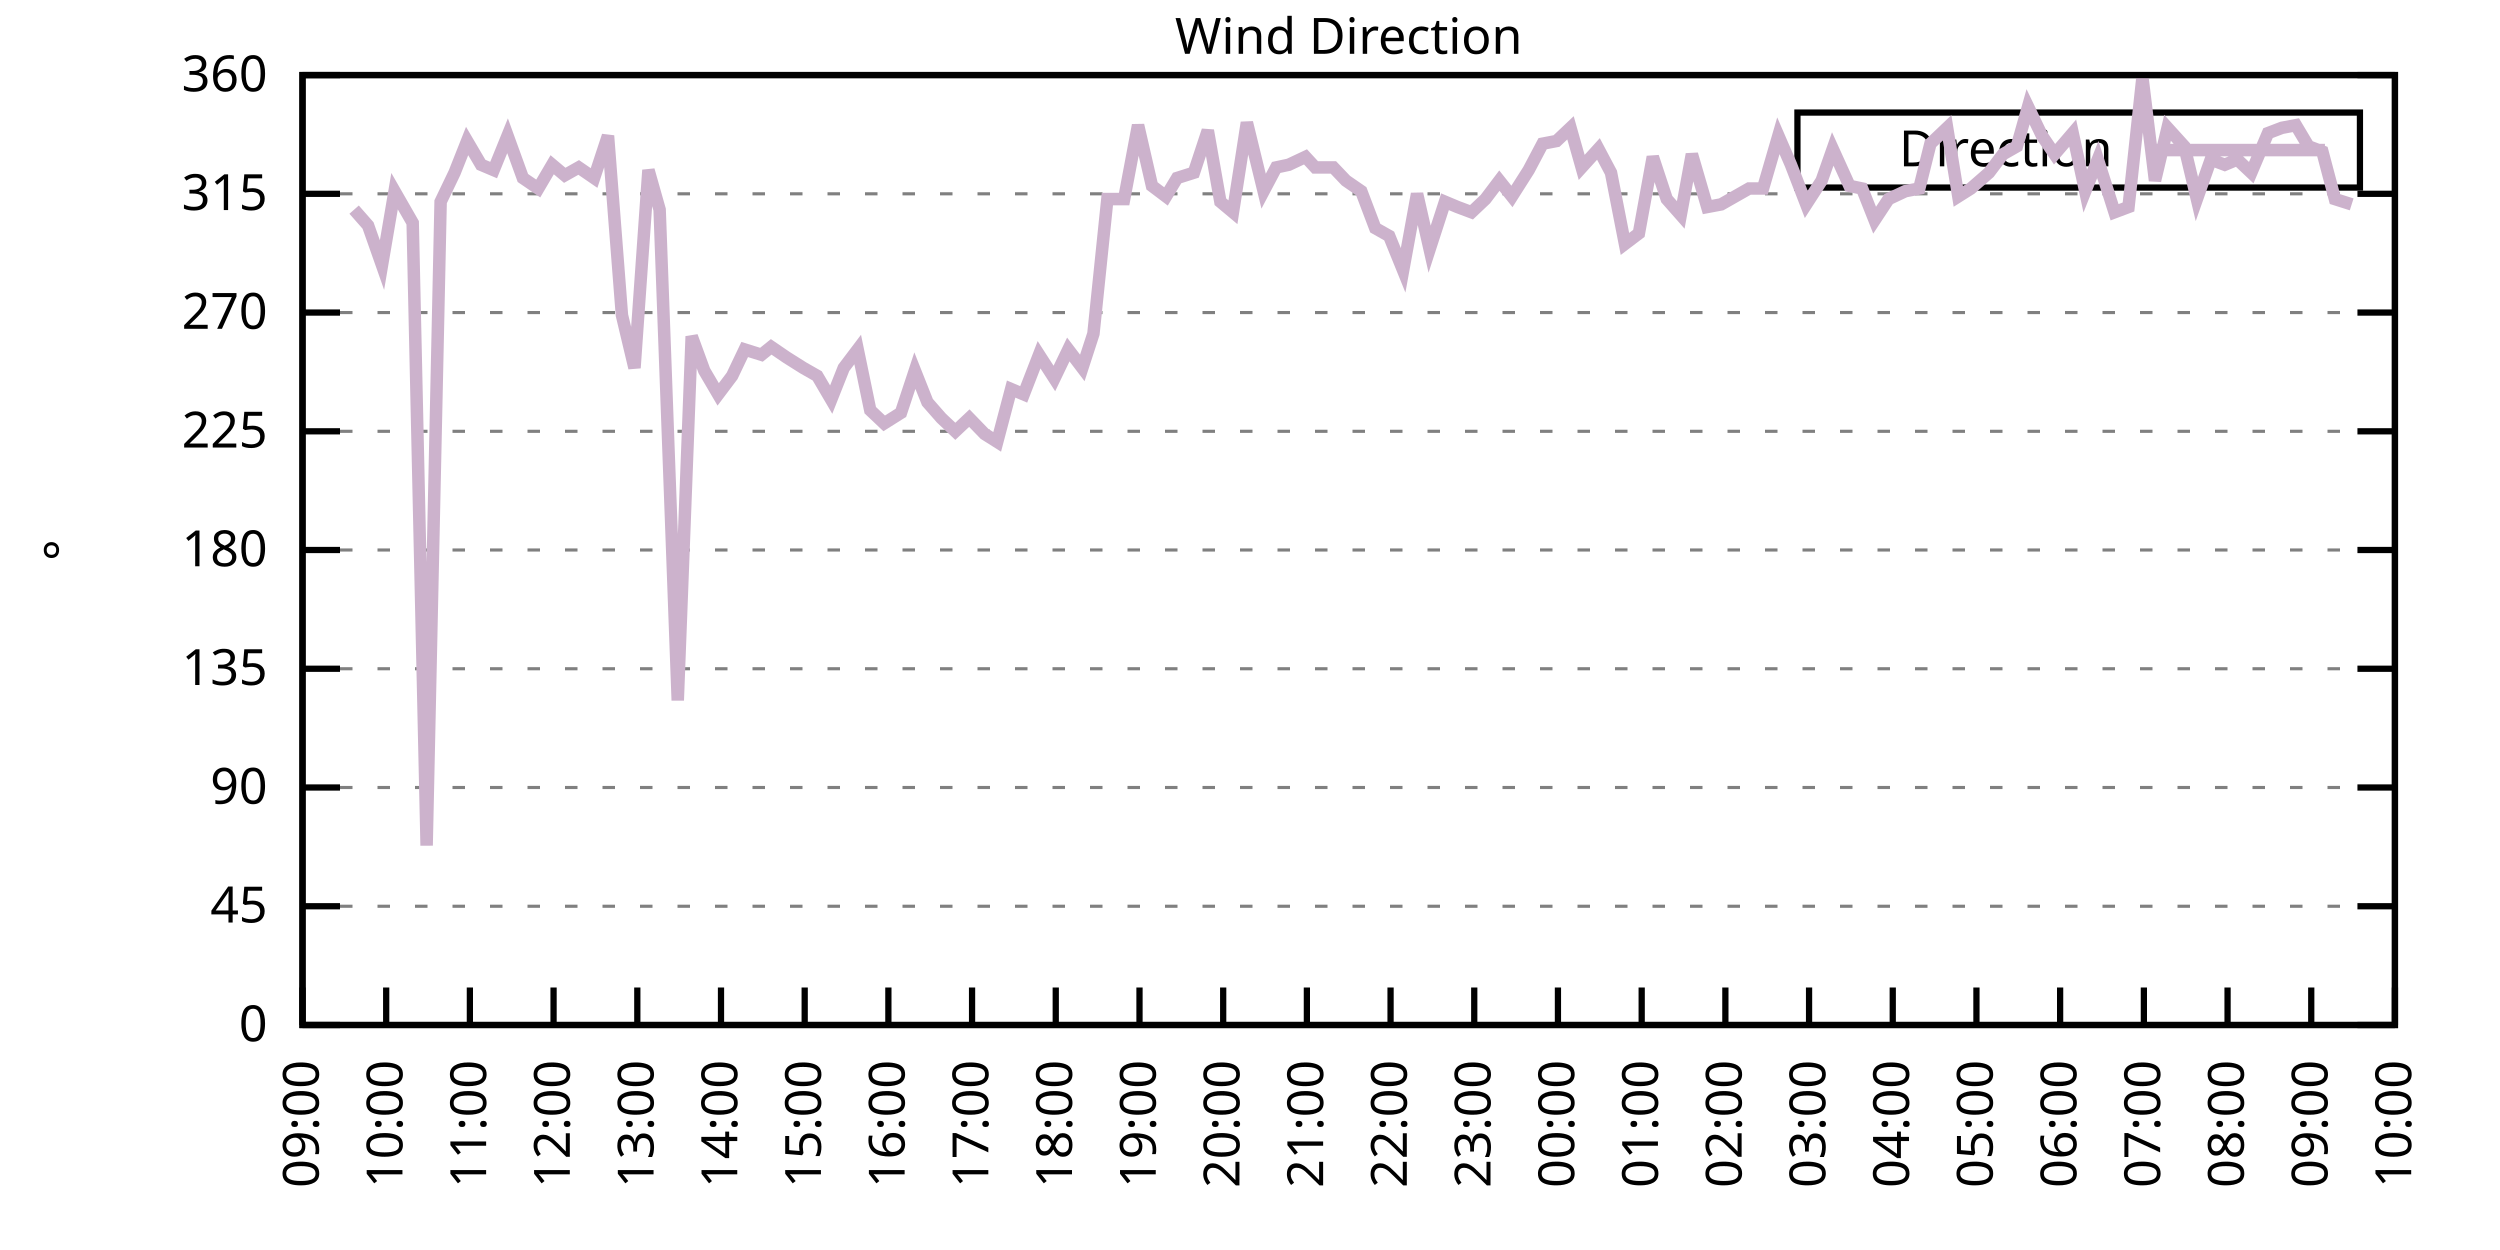
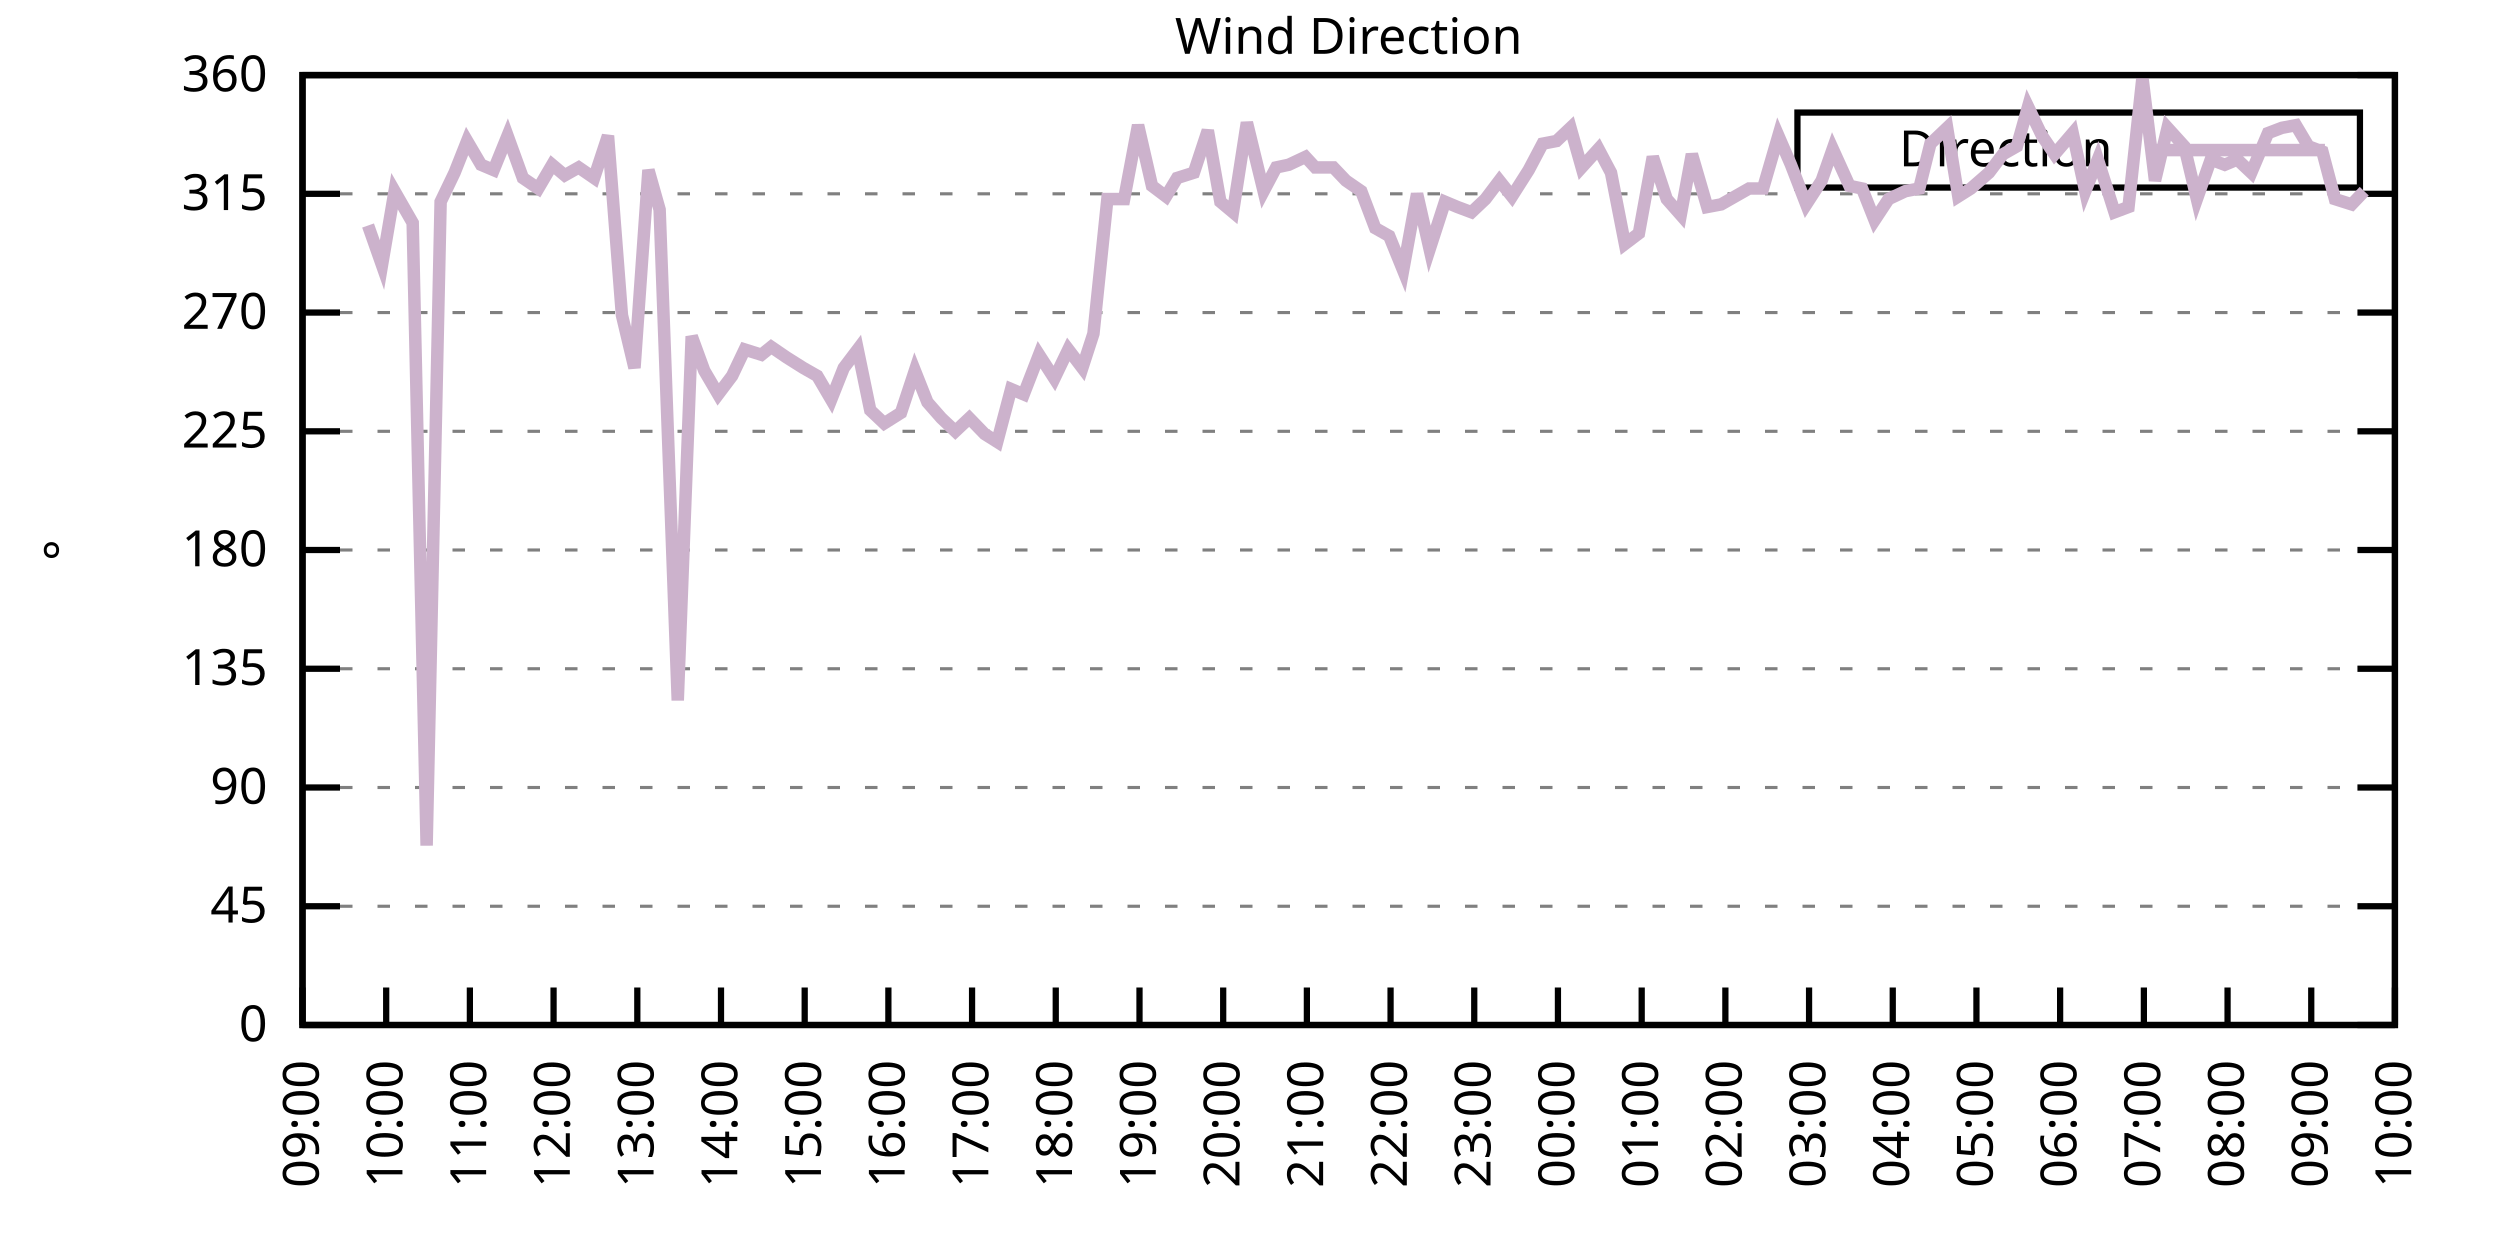
<svg xmlns="http://www.w3.org/2000/svg" xmlns:xlink="http://www.w3.org/1999/xlink" width="400" height="200" viewBox="0 0 400 200">
  <g id="gnuplot_canvas">
    <rect x="0" y="0" width="400" height="200" fill="none" />
    <defs>
      <circle id="gpDot" r="0.5" stroke-width="0.5" stroke="currentColor" />
      <path id="gpPt0" stroke-width="0.333" stroke="currentColor" d="M-1,0 h2 M0,-1 v2" />
      <path id="gpPt1" stroke-width="0.333" stroke="currentColor" d="M-1,-1 L1,1 M1,-1 L-1,1" />
      <path id="gpPt2" stroke-width="0.333" stroke="currentColor" d="M-1,0 L1,0 M0,-1 L0,1 M-1,-1 L1,1 M-1,1 L1,-1" />
      <rect id="gpPt3" stroke-width="0.333" stroke="currentColor" x="-1" y="-1" width="2" height="2" />
      <rect id="gpPt4" stroke-width="0.333" stroke="currentColor" fill="currentColor" x="-1" y="-1" width="2" height="2" />
      <circle id="gpPt5" stroke-width="0.333" stroke="currentColor" cx="0" cy="0" r="1" />
      <use xlink:href="#gpPt5" id="gpPt6" fill="currentColor" stroke="none" />
      <path id="gpPt7" stroke-width="0.333" stroke="currentColor" d="M0,-1.33 L-1.33,0.67 L1.33,0.67 z" />
      <use xlink:href="#gpPt7" id="gpPt8" fill="currentColor" stroke="none" />
      <use xlink:href="#gpPt7" id="gpPt9" stroke="currentColor" transform="rotate(180)" />
      <use xlink:href="#gpPt9" id="gpPt10" fill="currentColor" stroke="none" />
      <use xlink:href="#gpPt3" id="gpPt11" stroke="currentColor" transform="rotate(45)" />
      <use xlink:href="#gpPt11" id="gpPt12" fill="currentColor" stroke="none" />
      <path id="gpPt13" stroke-width="0.333" stroke="currentColor" d="M0,1.330 L1.265,0.411 L0.782,-1.067 L-0.782,-1.076 L-1.265,0.411 z" />
      <use xlink:href="#gpPt13" id="gpPt14" fill="currentColor" stroke="none" />
      <filter id="textbox" filterUnits="objectBoundingBox" x="0" y="0" height="1" width="1">
        <feFlood flood-color="white" flood-opacity="1" result="bgnd" />
        <feComposite in="SourceGraphic" in2="bgnd" operator="atop" />
      </filter>
      <filter id="greybox" filterUnits="objectBoundingBox" x="0" y="0" height="1" width="1">
        <feFlood flood-color="lightgrey" flood-opacity="1" result="grey" />
        <feComposite in="SourceGraphic" in2="grey" operator="atop" />
      </filter>
    </defs>
    <g fill="none" color="white" stroke="currentColor" stroke-width="1.00" stroke-linecap="butt" stroke-linejoin="miter">
</g>
    <g fill="none" color="black" stroke="currentColor" stroke-width="1.00" stroke-linecap="butt" stroke-linejoin="miter">
      <g stroke="none" shape-rendering="crispEdges">
        <polygon fill="rgb(255, 255, 255)" points="48.40,164.00 383.18,164.00 383.18,12.02 48.40,12.02 " />
      </g>
    </g>
    <g fill="none" color="black" stroke="currentColor" stroke-width="1.00" stroke-linecap="butt" stroke-linejoin="miter">
</g>
    <g fill="none" color="black" stroke="black" stroke-width="0.50" stroke-linecap="butt" stroke-linejoin="miter">
</g>
    <g fill="none" color="gray" stroke="currentColor" stroke-width="0.50" stroke-linecap="butt" stroke-linejoin="miter">
      <path stroke="gray" stroke-dasharray="2,4" class="gridline" d="M48.40,164.00 L383.19,164.00  " />
    </g>
    <g fill="none" color="gray" stroke="gray" stroke-width="1.00" stroke-linecap="butt" stroke-linejoin="miter">
</g>
    <g fill="none" color="black" stroke="currentColor" stroke-width="1.00" stroke-linecap="butt" stroke-linejoin="miter">
      <path stroke="black" d="M48.40,164.00 L54.40,164.00 M383.19,164.00 L377.19,164.00  " />
      <g transform="translate(42.80,166.60)" stroke="none" fill="black" font-family="Sans" font-size="8.00" text-anchor="end">
        <text>
          <tspan font-family="Sans"> 0</tspan>
        </text>
      </g>
    </g>
    <g fill="none" color="black" stroke="currentColor" stroke-width="1.00" stroke-linecap="butt" stroke-linejoin="miter">
</g>
    <g fill="none" color="black" stroke="black" stroke-width="0.50" stroke-linecap="butt" stroke-linejoin="miter">
</g>
    <g fill="none" color="gray" stroke="currentColor" stroke-width="0.50" stroke-linecap="butt" stroke-linejoin="miter">
      <path stroke="gray" stroke-dasharray="2,4" class="gridline" d="M48.40,145.00 L383.19,145.00  " />
    </g>
    <g fill="none" color="gray" stroke="gray" stroke-width="1.00" stroke-linecap="butt" stroke-linejoin="miter">
</g>
    <g fill="none" color="black" stroke="currentColor" stroke-width="1.00" stroke-linecap="butt" stroke-linejoin="miter">
      <path stroke="black" d="M48.40,145.00 L54.40,145.00 M383.19,145.00 L377.19,145.00  " />
      <g transform="translate(42.80,147.60)" stroke="none" fill="black" font-family="Sans" font-size="8.00" text-anchor="end">
        <text>
          <tspan font-family="Sans"> 45</tspan>
        </text>
      </g>
    </g>
    <g fill="none" color="black" stroke="currentColor" stroke-width="1.00" stroke-linecap="butt" stroke-linejoin="miter">
</g>
    <g fill="none" color="black" stroke="black" stroke-width="0.50" stroke-linecap="butt" stroke-linejoin="miter">
</g>
    <g fill="none" color="gray" stroke="currentColor" stroke-width="0.50" stroke-linecap="butt" stroke-linejoin="miter">
      <path stroke="gray" stroke-dasharray="2,4" class="gridline" d="M48.40,126.00 L383.19,126.00  " />
    </g>
    <g fill="none" color="gray" stroke="gray" stroke-width="1.00" stroke-linecap="butt" stroke-linejoin="miter">
</g>
    <g fill="none" color="black" stroke="currentColor" stroke-width="1.00" stroke-linecap="butt" stroke-linejoin="miter">
      <path stroke="black" d="M48.40,126.00 L54.40,126.00 M383.19,126.00 L377.19,126.00  " />
      <g transform="translate(42.80,128.60)" stroke="none" fill="black" font-family="Sans" font-size="8.00" text-anchor="end">
        <text>
          <tspan font-family="Sans"> 90</tspan>
        </text>
      </g>
    </g>
    <g fill="none" color="black" stroke="currentColor" stroke-width="1.00" stroke-linecap="butt" stroke-linejoin="miter">
</g>
    <g fill="none" color="black" stroke="black" stroke-width="0.50" stroke-linecap="butt" stroke-linejoin="miter">
</g>
    <g fill="none" color="gray" stroke="currentColor" stroke-width="0.50" stroke-linecap="butt" stroke-linejoin="miter">
      <path stroke="gray" stroke-dasharray="2,4" class="gridline" d="M48.40,107.00 L383.19,107.00  " />
    </g>
    <g fill="none" color="gray" stroke="gray" stroke-width="1.00" stroke-linecap="butt" stroke-linejoin="miter">
</g>
    <g fill="none" color="black" stroke="currentColor" stroke-width="1.00" stroke-linecap="butt" stroke-linejoin="miter">
      <path stroke="black" d="M48.40,107.00 L54.40,107.00 M383.19,107.00 L377.19,107.00  " />
      <g transform="translate(42.80,109.60)" stroke="none" fill="black" font-family="Sans" font-size="8.00" text-anchor="end">
        <text>
          <tspan font-family="Sans"> 135</tspan>
        </text>
      </g>
    </g>
    <g fill="none" color="black" stroke="currentColor" stroke-width="1.00" stroke-linecap="butt" stroke-linejoin="miter">
</g>
    <g fill="none" color="black" stroke="black" stroke-width="0.50" stroke-linecap="butt" stroke-linejoin="miter">
</g>
    <g fill="none" color="gray" stroke="currentColor" stroke-width="0.50" stroke-linecap="butt" stroke-linejoin="miter">
      <path stroke="gray" stroke-dasharray="2,4" class="gridline" d="M48.40,88.00 L383.19,88.00  " />
    </g>
    <g fill="none" color="gray" stroke="gray" stroke-width="1.00" stroke-linecap="butt" stroke-linejoin="miter">
</g>
    <g fill="none" color="black" stroke="currentColor" stroke-width="1.00" stroke-linecap="butt" stroke-linejoin="miter">
      <path stroke="black" d="M48.40,88.00 L54.40,88.00 M383.19,88.00 L377.19,88.00  " />
      <g transform="translate(42.80,90.60)" stroke="none" fill="black" font-family="Sans" font-size="8.00" text-anchor="end">
        <text>
          <tspan font-family="Sans"> 180</tspan>
        </text>
      </g>
    </g>
    <g fill="none" color="black" stroke="currentColor" stroke-width="1.00" stroke-linecap="butt" stroke-linejoin="miter">
</g>
    <g fill="none" color="black" stroke="black" stroke-width="0.50" stroke-linecap="butt" stroke-linejoin="miter">
</g>
    <g fill="none" color="gray" stroke="currentColor" stroke-width="0.50" stroke-linecap="butt" stroke-linejoin="miter">
      <path stroke="gray" stroke-dasharray="2,4" class="gridline" d="M48.40,69.01 L383.19,69.01  " />
    </g>
    <g fill="none" color="gray" stroke="gray" stroke-width="1.00" stroke-linecap="butt" stroke-linejoin="miter">
</g>
    <g fill="none" color="black" stroke="currentColor" stroke-width="1.00" stroke-linecap="butt" stroke-linejoin="miter">
      <path stroke="black" d="M48.40,69.01 L54.40,69.01 M383.19,69.01 L377.19,69.01  " />
      <g transform="translate(42.80,71.61)" stroke="none" fill="black" font-family="Sans" font-size="8.00" text-anchor="end">
        <text>
          <tspan font-family="Sans"> 225</tspan>
        </text>
      </g>
    </g>
    <g fill="none" color="black" stroke="currentColor" stroke-width="1.00" stroke-linecap="butt" stroke-linejoin="miter">
</g>
    <g fill="none" color="black" stroke="black" stroke-width="0.50" stroke-linecap="butt" stroke-linejoin="miter">
</g>
    <g fill="none" color="gray" stroke="currentColor" stroke-width="0.50" stroke-linecap="butt" stroke-linejoin="miter">
      <path stroke="gray" stroke-dasharray="2,4" class="gridline" d="M48.40,50.01 L383.19,50.01  " />
    </g>
    <g fill="none" color="gray" stroke="gray" stroke-width="1.00" stroke-linecap="butt" stroke-linejoin="miter">
</g>
    <g fill="none" color="black" stroke="currentColor" stroke-width="1.00" stroke-linecap="butt" stroke-linejoin="miter">
      <path stroke="black" d="M48.40,50.01 L54.40,50.01 M383.19,50.01 L377.19,50.01  " />
      <g transform="translate(42.80,52.61)" stroke="none" fill="black" font-family="Sans" font-size="8.00" text-anchor="end">
        <text>
          <tspan font-family="Sans"> 270</tspan>
        </text>
      </g>
    </g>
    <g fill="none" color="black" stroke="currentColor" stroke-width="1.00" stroke-linecap="butt" stroke-linejoin="miter">
</g>
    <g fill="none" color="black" stroke="black" stroke-width="0.50" stroke-linecap="butt" stroke-linejoin="miter">
</g>
    <g fill="none" color="gray" stroke="currentColor" stroke-width="0.50" stroke-linecap="butt" stroke-linejoin="miter">
      <path stroke="gray" stroke-dasharray="2,4" class="gridline" d="M48.40,31.01 L383.19,31.01  " />
    </g>
    <g fill="none" color="gray" stroke="gray" stroke-width="1.00" stroke-linecap="butt" stroke-linejoin="miter">
</g>
    <g fill="none" color="black" stroke="currentColor" stroke-width="1.00" stroke-linecap="butt" stroke-linejoin="miter">
      <path stroke="black" d="M48.40,31.01 L54.40,31.01 M383.19,31.01 L377.19,31.01  " />
      <g transform="translate(42.80,33.61)" stroke="none" fill="black" font-family="Sans" font-size="8.00" text-anchor="end">
        <text>
          <tspan font-family="Sans"> 315</tspan>
        </text>
      </g>
    </g>
    <g fill="none" color="black" stroke="currentColor" stroke-width="1.00" stroke-linecap="butt" stroke-linejoin="miter">
</g>
    <g fill="none" color="black" stroke="black" stroke-width="0.50" stroke-linecap="butt" stroke-linejoin="miter">
</g>
    <g fill="none" color="gray" stroke="currentColor" stroke-width="0.50" stroke-linecap="butt" stroke-linejoin="miter">
      <path stroke="gray" stroke-dasharray="2,4" class="gridline" d="M48.40,12.01 L383.19,12.01  " />
    </g>
    <g fill="none" color="gray" stroke="gray" stroke-width="1.00" stroke-linecap="butt" stroke-linejoin="miter">
</g>
    <g fill="none" color="black" stroke="currentColor" stroke-width="1.00" stroke-linecap="butt" stroke-linejoin="miter">
      <path stroke="black" d="M48.40,12.01 L54.40,12.01 M383.19,12.01 L377.19,12.01  " />
      <g transform="translate(42.80,14.61)" stroke="none" fill="black" font-family="Sans" font-size="8.00" text-anchor="end">
        <text>
          <tspan font-family="Sans"> 360</tspan>
        </text>
      </g>
    </g>
    <g fill="none" color="black" stroke="currentColor" stroke-width="1.00" stroke-linecap="butt" stroke-linejoin="miter">
      <path stroke="black" d="M48.40,164.00 L48.40,158.00  " />
      <g transform="translate(51.00,169.60) rotate(270.00)" stroke="none" fill="black" font-family="Sans" font-size="8.00" text-anchor="end">
        <text>
          <tspan font-family="Sans">09:00</tspan>
        </text>
      </g>
    </g>
    <g fill="none" color="black" stroke="currentColor" stroke-width="1.00" stroke-linecap="butt" stroke-linejoin="miter">
      <path stroke="black" d="M61.79,164.00 L61.79,158.00  " />
      <g transform="translate(64.39,169.60) rotate(270.00)" stroke="none" fill="black" font-family="Sans" font-size="8.00" text-anchor="end">
        <text>
          <tspan font-family="Sans">10:00</tspan>
        </text>
      </g>
    </g>
    <g fill="none" color="black" stroke="currentColor" stroke-width="1.00" stroke-linecap="butt" stroke-linejoin="miter">
      <path stroke="black" d="M75.18,164.00 L75.18,158.00  " />
      <g transform="translate(77.78,169.60) rotate(270.00)" stroke="none" fill="black" font-family="Sans" font-size="8.00" text-anchor="end">
        <text>
          <tspan font-family="Sans">11:00</tspan>
        </text>
      </g>
    </g>
    <g fill="none" color="black" stroke="currentColor" stroke-width="1.00" stroke-linecap="butt" stroke-linejoin="miter">
      <path stroke="black" d="M88.57,164.00 L88.57,158.00  " />
      <g transform="translate(91.17,169.60) rotate(270.00)" stroke="none" fill="black" font-family="Sans" font-size="8.00" text-anchor="end">
        <text>
          <tspan font-family="Sans">12:00</tspan>
        </text>
      </g>
    </g>
    <g fill="none" color="black" stroke="currentColor" stroke-width="1.00" stroke-linecap="butt" stroke-linejoin="miter">
      <path stroke="black" d="M101.97,164.00 L101.97,158.00  " />
      <g transform="translate(104.57,169.60) rotate(270.00)" stroke="none" fill="black" font-family="Sans" font-size="8.00" text-anchor="end">
        <text>
          <tspan font-family="Sans">13:00</tspan>
        </text>
      </g>
    </g>
    <g fill="none" color="black" stroke="currentColor" stroke-width="1.00" stroke-linecap="butt" stroke-linejoin="miter">
      <path stroke="black" d="M115.36,164.00 L115.36,158.00  " />
      <g transform="translate(117.96,169.60) rotate(270.00)" stroke="none" fill="black" font-family="Sans" font-size="8.00" text-anchor="end">
        <text>
          <tspan font-family="Sans">14:00</tspan>
        </text>
      </g>
    </g>
    <g fill="none" color="black" stroke="currentColor" stroke-width="1.00" stroke-linecap="butt" stroke-linejoin="miter">
      <path stroke="black" d="M128.75,164.00 L128.75,158.00  " />
      <g transform="translate(131.35,169.60) rotate(270.00)" stroke="none" fill="black" font-family="Sans" font-size="8.00" text-anchor="end">
        <text>
          <tspan font-family="Sans">15:00</tspan>
        </text>
      </g>
    </g>
    <g fill="none" color="black" stroke="currentColor" stroke-width="1.00" stroke-linecap="butt" stroke-linejoin="miter">
      <path stroke="black" d="M142.14,164.00 L142.14,158.00  " />
      <g transform="translate(144.74,169.60) rotate(270.00)" stroke="none" fill="black" font-family="Sans" font-size="8.00" text-anchor="end">
        <text>
          <tspan font-family="Sans">16:00</tspan>
        </text>
      </g>
    </g>
    <g fill="none" color="black" stroke="currentColor" stroke-width="1.00" stroke-linecap="butt" stroke-linejoin="miter">
      <path stroke="black" d="M155.53,164.00 L155.53,158.00  " />
      <g transform="translate(158.13,169.60) rotate(270.00)" stroke="none" fill="black" font-family="Sans" font-size="8.00" text-anchor="end">
        <text>
          <tspan font-family="Sans">17:00</tspan>
        </text>
      </g>
    </g>
    <g fill="none" color="black" stroke="currentColor" stroke-width="1.00" stroke-linecap="butt" stroke-linejoin="miter">
      <path stroke="black" d="M168.92,164.00 L168.92,158.00  " />
      <g transform="translate(171.52,169.60) rotate(270.00)" stroke="none" fill="black" font-family="Sans" font-size="8.00" text-anchor="end">
        <text>
          <tspan font-family="Sans">18:00</tspan>
        </text>
      </g>
    </g>
    <g fill="none" color="black" stroke="currentColor" stroke-width="1.00" stroke-linecap="butt" stroke-linejoin="miter">
      <path stroke="black" d="M182.32,164.00 L182.32,158.00  " />
      <g transform="translate(184.92,169.60) rotate(270.00)" stroke="none" fill="black" font-family="Sans" font-size="8.00" text-anchor="end">
        <text>
          <tspan font-family="Sans">19:00</tspan>
        </text>
      </g>
    </g>
    <g fill="none" color="black" stroke="currentColor" stroke-width="1.00" stroke-linecap="butt" stroke-linejoin="miter">
      <path stroke="black" d="M195.71,164.00 L195.71,158.00  " />
      <g transform="translate(198.31,169.60) rotate(270.00)" stroke="none" fill="black" font-family="Sans" font-size="8.00" text-anchor="end">
        <text>
          <tspan font-family="Sans">20:00</tspan>
        </text>
      </g>
    </g>
    <g fill="none" color="black" stroke="currentColor" stroke-width="1.00" stroke-linecap="butt" stroke-linejoin="miter">
      <path stroke="black" d="M209.10,164.00 L209.10,158.00  " />
      <g transform="translate(211.70,169.60) rotate(270.00)" stroke="none" fill="black" font-family="Sans" font-size="8.00" text-anchor="end">
        <text>
          <tspan font-family="Sans">21:00</tspan>
        </text>
      </g>
    </g>
    <g fill="none" color="black" stroke="currentColor" stroke-width="1.00" stroke-linecap="butt" stroke-linejoin="miter">
      <path stroke="black" d="M222.49,164.00 L222.49,158.00  " />
      <g transform="translate(225.09,169.60) rotate(270.00)" stroke="none" fill="black" font-family="Sans" font-size="8.00" text-anchor="end">
        <text>
          <tspan font-family="Sans">22:00</tspan>
        </text>
      </g>
    </g>
    <g fill="none" color="black" stroke="currentColor" stroke-width="1.00" stroke-linecap="butt" stroke-linejoin="miter">
      <path stroke="black" d="M235.88,164.00 L235.88,158.00  " />
      <g transform="translate(238.48,169.60) rotate(270.00)" stroke="none" fill="black" font-family="Sans" font-size="8.00" text-anchor="end">
        <text>
          <tspan font-family="Sans">23:00</tspan>
        </text>
      </g>
    </g>
    <g fill="none" color="black" stroke="currentColor" stroke-width="1.00" stroke-linecap="butt" stroke-linejoin="miter">
      <path stroke="black" d="M249.27,164.00 L249.27,158.00  " />
      <g transform="translate(251.87,169.60) rotate(270.00)" stroke="none" fill="black" font-family="Sans" font-size="8.00" text-anchor="end">
        <text>
          <tspan font-family="Sans">00:00</tspan>
        </text>
      </g>
    </g>
    <g fill="none" color="black" stroke="currentColor" stroke-width="1.00" stroke-linecap="butt" stroke-linejoin="miter">
      <path stroke="black" d="M262.67,164.00 L262.67,158.00  " />
      <g transform="translate(265.27,169.60) rotate(270.00)" stroke="none" fill="black" font-family="Sans" font-size="8.00" text-anchor="end">
        <text>
          <tspan font-family="Sans">01:00</tspan>
        </text>
      </g>
    </g>
    <g fill="none" color="black" stroke="currentColor" stroke-width="1.00" stroke-linecap="butt" stroke-linejoin="miter">
      <path stroke="black" d="M276.06,164.00 L276.06,158.00  " />
      <g transform="translate(278.66,169.60) rotate(270.00)" stroke="none" fill="black" font-family="Sans" font-size="8.00" text-anchor="end">
        <text>
          <tspan font-family="Sans">02:00</tspan>
        </text>
      </g>
    </g>
    <g fill="none" color="black" stroke="currentColor" stroke-width="1.00" stroke-linecap="butt" stroke-linejoin="miter">
      <path stroke="black" d="M289.45,164.00 L289.45,158.00  " />
      <g transform="translate(292.05,169.60) rotate(270.00)" stroke="none" fill="black" font-family="Sans" font-size="8.00" text-anchor="end">
        <text>
          <tspan font-family="Sans">03:00</tspan>
        </text>
      </g>
    </g>
    <g fill="none" color="black" stroke="currentColor" stroke-width="1.00" stroke-linecap="butt" stroke-linejoin="miter">
      <path stroke="black" d="M302.84,164.00 L302.84,158.00  " />
      <g transform="translate(305.44,169.60) rotate(270.00)" stroke="none" fill="black" font-family="Sans" font-size="8.00" text-anchor="end">
        <text>
          <tspan font-family="Sans">04:00</tspan>
        </text>
      </g>
    </g>
    <g fill="none" color="black" stroke="currentColor" stroke-width="1.00" stroke-linecap="butt" stroke-linejoin="miter">
      <path stroke="black" d="M316.23,164.00 L316.23,158.00  " />
      <g transform="translate(318.83,169.60) rotate(270.00)" stroke="none" fill="black" font-family="Sans" font-size="8.00" text-anchor="end">
        <text>
          <tspan font-family="Sans">05:00</tspan>
        </text>
      </g>
    </g>
    <g fill="none" color="black" stroke="currentColor" stroke-width="1.00" stroke-linecap="butt" stroke-linejoin="miter">
      <path stroke="black" d="M329.62,164.00 L329.62,158.00  " />
      <g transform="translate(332.22,169.60) rotate(270.00)" stroke="none" fill="black" font-family="Sans" font-size="8.00" text-anchor="end">
        <text>
          <tspan font-family="Sans">06:00</tspan>
        </text>
      </g>
    </g>
    <g fill="none" color="black" stroke="currentColor" stroke-width="1.00" stroke-linecap="butt" stroke-linejoin="miter">
      <path stroke="black" d="M343.02,164.00 L343.02,158.00  " />
      <g transform="translate(345.62,169.60) rotate(270.00)" stroke="none" fill="black" font-family="Sans" font-size="8.00" text-anchor="end">
        <text>
          <tspan font-family="Sans">07:00</tspan>
        </text>
      </g>
    </g>
    <g fill="none" color="black" stroke="currentColor" stroke-width="1.00" stroke-linecap="butt" stroke-linejoin="miter">
      <path stroke="black" d="M356.41,164.00 L356.41,158.00  " />
      <g transform="translate(359.01,169.60) rotate(270.00)" stroke="none" fill="black" font-family="Sans" font-size="8.00" text-anchor="end">
        <text>
          <tspan font-family="Sans">08:00</tspan>
        </text>
      </g>
    </g>
    <g fill="none" color="black" stroke="currentColor" stroke-width="1.00" stroke-linecap="butt" stroke-linejoin="miter">
      <path stroke="black" d="M369.80,164.00 L369.80,158.00  " />
      <g transform="translate(372.40,169.60) rotate(270.00)" stroke="none" fill="black" font-family="Sans" font-size="8.00" text-anchor="end">
        <text>
          <tspan font-family="Sans">09:00</tspan>
        </text>
      </g>
    </g>
    <g fill="none" color="black" stroke="currentColor" stroke-width="1.00" stroke-linecap="butt" stroke-linejoin="miter">
      <path stroke="black" d="M383.19,164.00 L383.19,158.00  " />
      <g transform="translate(385.79,169.60) rotate(270.00)" stroke="none" fill="black" font-family="Sans" font-size="8.00" text-anchor="end">
        <text>
          <tspan font-family="Sans">10:00</tspan>
        </text>
      </g>
    </g>
    <g fill="none" color="black" stroke="currentColor" stroke-width="1.00" stroke-linecap="butt" stroke-linejoin="miter">
</g>
    <g fill="none" color="black" stroke="currentColor" stroke-width="1.00" stroke-linecap="butt" stroke-linejoin="miter">
      <path stroke="black" d="M48.40,12.01 L48.40,164.00 L383.19,164.00 L383.19,12.01 L48.40,12.01 Z  " />
    </g>
    <g fill="none" color="black" stroke="currentColor" stroke-width="1.00" stroke-linecap="butt" stroke-linejoin="miter">
</g>
    <g fill="none" color="black" stroke="currentColor" stroke-width="1.00" stroke-linecap="butt" stroke-linejoin="miter">
      <path stroke="black" d="M287.59,30.01 L287.59,18.01 L377.59,18.01 L377.59,30.01 L287.59,30.01 Z  " />
    </g>
    <g id="Wind_direction_plot_1">
      <g fill="none" color="white" stroke="black" stroke-width="2.00" stroke-linecap="butt" stroke-linejoin="miter">
</g>
      <g fill="none" color="black" stroke="currentColor" stroke-width="2.00" stroke-linecap="butt" stroke-linejoin="miter">
        <g transform="translate(337.99,26.61)" stroke="none" fill="black" font-family="Sans" font-size="8.00" text-anchor="end">
          <text>
            <tspan font-family="Sans">Direction</tspan>
          </text>
        </g>
      </g>
      <g fill="none" color="black" stroke="currentColor" stroke-width="2.00" stroke-linecap="butt" stroke-linejoin="miter">
-         <path stroke="rgb(204, 178, 204)" d="M343.59,24.01 L371.99,24.01 M56.66,33.54 L58.89,36.08 L61.12,42.41 L63.13,30.59 L66.03,35.65 L68.26,135.29   L70.50,32.28 L72.73,27.63 L74.74,22.56 L76.97,26.36 L78.98,27.21 L81.21,21.72 L83.66,28.48 L86.12,30.16   L88.35,26.36 L90.36,28.05 L92.59,26.79 L95.05,28.48 L97.28,21.72 L99.51,50.43 L101.52,58.87 L103.75,27.21   L105.54,33.54 L108.44,112.07 L110.67,53.81 L112.68,59.30 L114.91,63.10 L117.14,60.14 L119.15,55.92 L121.83,56.76   L123.39,55.50 L125.85,57.18 L128.53,58.87 L130.76,60.14 L132.99,63.94 L135.00,58.87 L137.23,55.92 L139.24,65.63   L141.47,67.74 L144.15,66.05 L146.38,59.30 L148.39,64.36 L150.62,66.90 L152.85,69.01 L155.09,66.90 L157.54,69.43   L159.55,70.70 L161.78,62.25 L163.79,63.10 L166.25,56.76 L168.70,60.56 L170.93,55.92 L173.17,58.87 L174.95,53.39   L177.18,31.85 L179.86,31.85 L182.09,20.03 L184.32,29.74 L186.56,31.43 L188.34,28.48 L191.02,27.63 L193.25,20.88   L195.26,32.28 L197.27,33.96 L199.50,19.61 L202.18,30.59 L204.19,26.79 L206.20,26.36 L208.88,25.10 L210.44,26.79   L213.34,26.79 L215.35,28.90 L217.80,30.59 L220.04,36.50 L222.27,37.76 L224.50,43.25 L226.73,31.01 L228.74,39.87   L231.20,32.28 L233.20,33.12 L235.44,33.96 L237.67,31.85 L239.90,28.90 L241.91,31.43 L244.59,27.21 L246.82,22.99   L249.05,22.56 L251.28,20.45 L253.07,26.79 L255.75,23.83 L257.76,27.63 L259.99,39.03 L262.22,37.34 L264.45,25.10   L266.68,31.85 L268.92,34.39 L270.70,24.68 L273.16,33.12 L275.39,32.70 L279.85,30.16 L282.08,30.16 L284.54,21.72   L286.55,26.36 L289.00,32.70 L291.46,28.90 L293.24,23.83 L295.92,29.74 L297.93,30.16 L299.94,35.23 L302.17,31.85   L304.85,30.59 L307.08,30.16 L308.87,22.99 L311.54,20.45 L313.33,31.43 L315.34,30.16 L318.24,27.63 L320.47,24.68   L322.70,23.41 L324.49,17.08 L326.72,21.72 L328.73,24.68 L331.63,21.30 L333.64,30.59 L335.65,25.52 L338.33,33.96   L340.56,33.12 L342.79,12.43 L344.80,28.90 L346.81,20.45 L349.49,23.41 L351.50,31.85 L353.73,25.52 L355.96,26.36   L357.97,25.52 L360.20,27.63 L362.88,21.30 L365.11,20.45 L367.34,20.03 L369.35,23.41 L371.58,24.25 L373.59,31.85   L376.27,32.70  " />
+         <path stroke="rgb(204, 178, 204)" d="M343.59,24.01 L371.99,24.01 M58.89,36.08 L61.12,42.41 L63.13,30.59 L66.03,35.65 L68.26,135.29 L70.50,32.28   L72.73,27.63 L74.74,22.56 L76.97,26.36 L78.98,27.21 L81.21,21.72 L83.66,28.48 L86.12,30.16 L88.35,26.36   L90.36,28.05 L92.59,26.79 L95.05,28.48 L97.28,21.72 L99.51,50.43 L101.52,58.87 L103.75,27.21 L105.54,33.54   L108.44,112.07 L110.67,53.81 L112.68,59.30 L114.91,63.10 L117.14,60.14 L119.15,55.92 L121.83,56.76 L123.39,55.50   L125.85,57.18 L128.53,58.87 L130.76,60.14 L132.99,63.94 L135.00,58.87 L137.23,55.92 L139.24,65.63 L141.47,67.74   L144.15,66.05 L146.38,59.30 L148.39,64.36 L150.62,66.90 L152.85,69.01 L155.09,66.90 L157.54,69.43 L159.55,70.70   L161.78,62.25 L163.79,63.10 L166.25,56.76 L168.70,60.56 L170.93,55.92 L173.17,58.87 L174.95,53.39 L177.18,31.85   L179.86,31.85 L182.09,20.03 L184.32,29.74 L186.56,31.43 L188.34,28.48 L191.02,27.63 L193.25,20.88 L195.26,32.28   L197.27,33.96 L199.50,19.61 L202.18,30.59 L204.19,26.79 L206.20,26.36 L208.88,25.10 L210.44,26.79 L213.34,26.79   L215.35,28.90 L217.80,30.59 L220.04,36.50 L222.27,37.76 L224.50,43.25 L226.73,31.01 L228.74,39.87 L231.20,32.28   L233.20,33.12 L235.44,33.96 L237.67,31.85 L239.90,28.90 L241.91,31.43 L244.59,27.21 L246.82,22.99 L249.05,22.56   L251.28,20.45 L253.07,26.79 L255.75,23.83 L257.76,27.63 L259.99,39.03 L262.22,37.34 L264.45,25.10 L266.68,31.85   L268.92,34.39 L270.70,24.68 L273.16,33.12 L275.39,32.70 L279.85,30.16 L282.08,30.16 L284.54,21.72 L286.55,26.36   L289.00,32.70 L291.46,28.90 L293.24,23.83 L295.92,29.74 L297.93,30.16 L299.94,35.23 L302.17,31.85 L304.85,30.59   L307.08,30.16 L308.87,22.99 L311.54,20.45 L313.33,31.43 L315.34,30.16 L318.24,27.63 L320.47,24.68 L322.70,23.41   L324.49,17.08 L326.72,21.72 L328.73,24.68 L331.63,21.30 L333.64,30.59 L335.65,25.52 L338.33,33.96 L340.56,33.12   L342.79,12.43 L344.80,28.90 L346.81,20.45 L349.49,23.41 L351.50,31.85 L353.73,25.52 L355.96,26.36 L357.97,25.52   L360.20,27.63 L362.88,21.30 L365.11,20.45 L367.34,20.03 L369.35,23.41 L371.58,24.25 L373.59,31.85 L376.27,32.70   L378.28,30.59  " />
      </g>
    </g>
    <g fill="none" color="black" stroke="currentColor" stroke-width="2.00" stroke-linecap="butt" stroke-linejoin="miter">
</g>
    <g fill="none" color="black" stroke="black" stroke-width="1.00" stroke-linecap="butt" stroke-linejoin="miter">
</g>
    <g fill="none" color="black" stroke="currentColor" stroke-width="1.00" stroke-linecap="butt" stroke-linejoin="miter">
      <path stroke="black" d="M48.40,12.01 L48.40,164.00 L383.19,164.00 L383.19,12.01 L48.40,12.01 Z  " />
      <g transform="translate(12.80,88.01) rotate(270.00)" stroke="none" fill="black" font-family="Sans" font-size="8.00" text-anchor="middle">
        <text>
          <tspan font-family="Sans">°</tspan>
        </text>
      </g>
    </g>
    <g fill="none" color="black" stroke="currentColor" stroke-width="1.00" stroke-linecap="butt" stroke-linejoin="miter">
</g>
    <g fill="none" color="black" stroke="currentColor" stroke-width="1.00" stroke-linecap="butt" stroke-linejoin="miter">
      <g transform="translate(215.79,8.61)" stroke="none" fill="black" font-family="Sans" font-size="8.00" text-anchor="middle">
        <text>
          <tspan font-family="Sans">Wind Direction</tspan>
        </text>
      </g>
    </g>
    <g fill="none" color="black" stroke="currentColor" stroke-width="1.00" stroke-linecap="butt" stroke-linejoin="miter">
</g>
  </g>
</svg>
